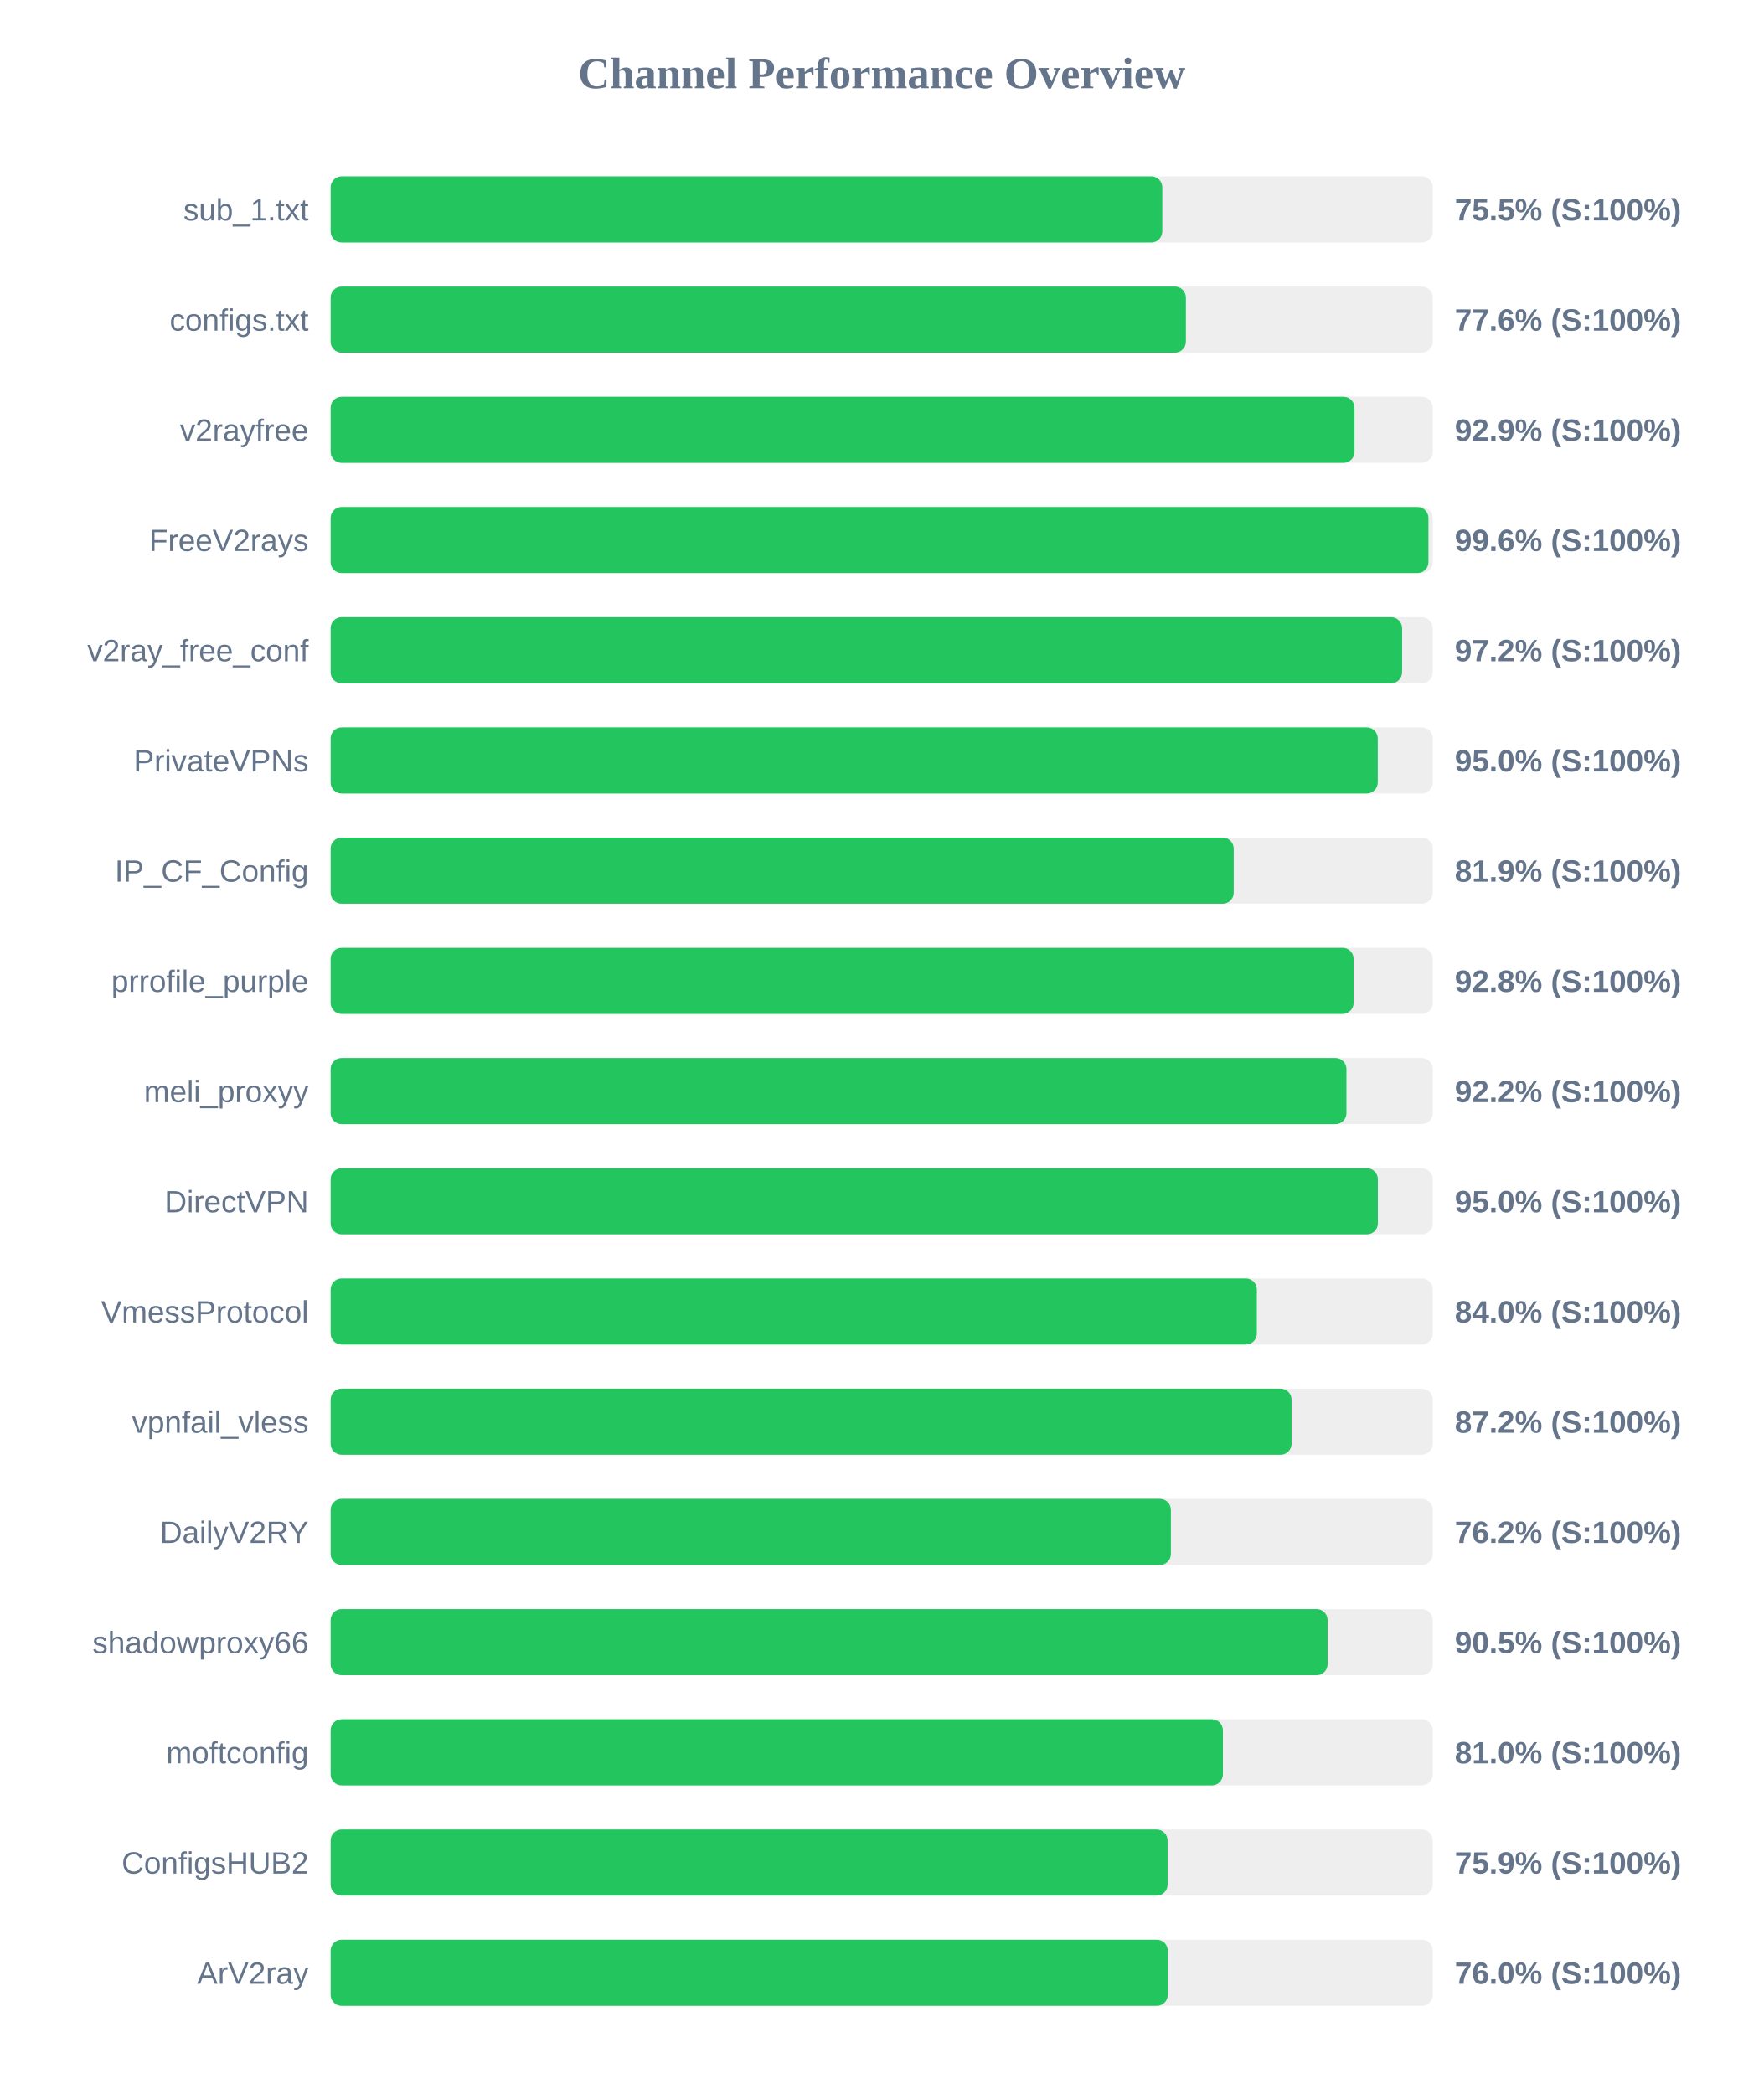
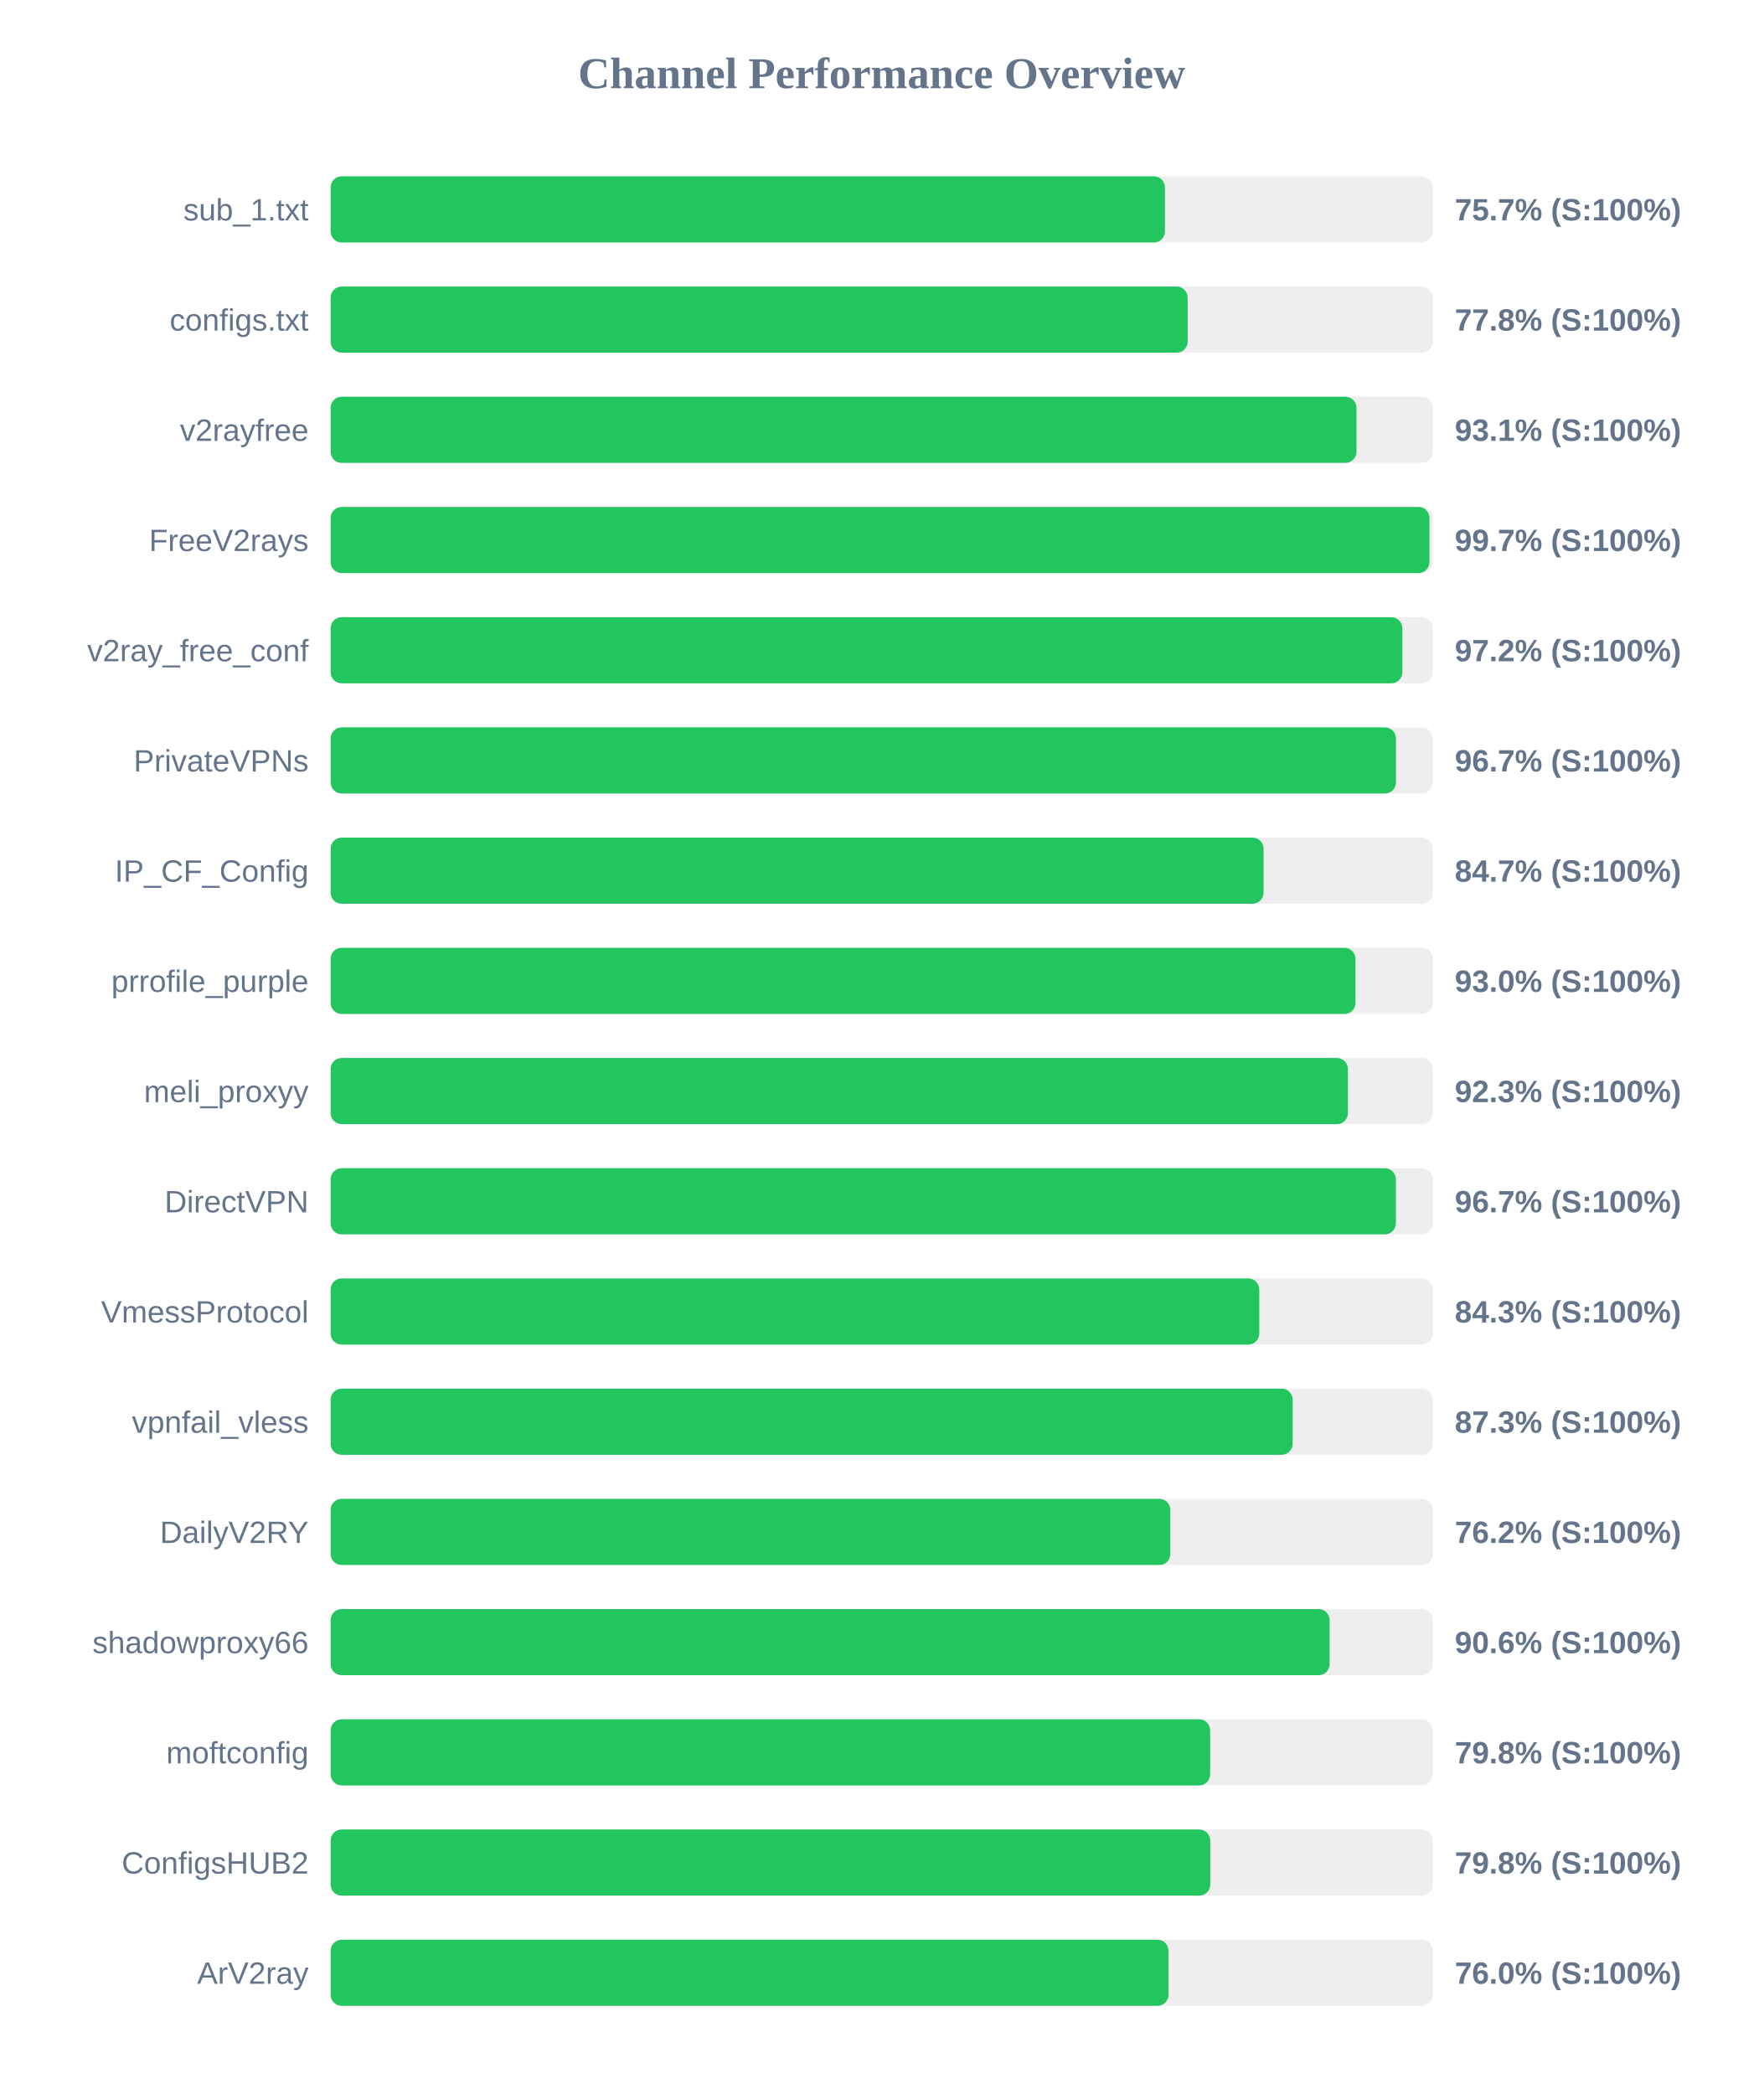
<svg xmlns="http://www.w3.org/2000/svg" width="800" height="950" version="1.1">
  <style>
        .row { font: 14px Arial; fill: #64748b; }
        .score { font: bold 14px Arial; fill: #64748b; }
    </style>
  <text x="400" y="40" text-anchor="middle" font-size="20px" font-weight="bold" fill="#64748b">Channel Performance Overview</text>
  <rect x="150" y="80" width="500" height="30" fill="#eee" rx="5" />
-   <rect x="150" y="80" width="377.3" height="30" fill="#22c55e" rx="5" />
+   <rect x="150" y="80" width="378.5" height="30" fill="#22c55e" rx="5" />
  <text x="140" y="100" text-anchor="end" class="row">sub_1.txt</text>
-   <text x="660" y="100" text-anchor="start" class="score">75.5% (S:100%)</text>
+   <text x="660" y="100" text-anchor="start" class="score">75.7% (S:100%)</text>
  <rect x="150" y="130" width="500" height="30" fill="#eee" rx="5" />
-   <rect x="150" y="130" width="388.0" height="30" fill="#22c55e" rx="5" />
+   <rect x="150" y="130" width="388.8" height="30" fill="#22c55e" rx="5" />
  <text x="140" y="150" text-anchor="end" class="row">configs.txt</text>
-   <text x="660" y="150" text-anchor="start" class="score">77.6% (S:100%)</text>
+   <text x="660" y="150" text-anchor="start" class="score">77.8% (S:100%)</text>
  <rect x="150" y="180" width="500" height="30" fill="#eee" rx="5" />
-   <rect x="150" y="180" width="464.5" height="30" fill="#22c55e" rx="5" />
+   <rect x="150" y="180" width="465.4" height="30" fill="#22c55e" rx="5" />
  <text x="140" y="200" text-anchor="end" class="row">v2rayfree</text>
-   <text x="660" y="200" text-anchor="start" class="score">92.9% (S:100%)</text>
+   <text x="660" y="200" text-anchor="start" class="score">93.1% (S:100%)</text>
  <rect x="150" y="230" width="500" height="30" fill="#eee" rx="5" />
-   <rect x="150" y="230" width="498.05" height="30" fill="#22c55e" rx="5" />
+   <rect x="150" y="230" width="498.5" height="30" fill="#22c55e" rx="5" />
  <text x="140" y="250" text-anchor="end" class="row">FreeV2rays</text>
-   <text x="660" y="250" text-anchor="start" class="score">99.6% (S:100%)</text>
+   <text x="660" y="250" text-anchor="start" class="score">99.7% (S:100%)</text>
  <rect x="150" y="280" width="500" height="30" fill="#eee" rx="5" />
-   <rect x="150" y="280" width="486.1" height="30" fill="#22c55e" rx="5" />
+   <rect x="150" y="280" width="486.2" height="30" fill="#22c55e" rx="5" />
  <text x="140" y="300" text-anchor="end" class="row">v2ray_free_conf</text>
  <text x="660" y="300" text-anchor="start" class="score">97.2% (S:100%)</text>
  <rect x="150" y="330" width="500" height="30" fill="#eee" rx="5" />
-   <rect x="150" y="330" width="475.05" height="30" fill="#22c55e" rx="5" />
+   <rect x="150" y="330" width="483.3" height="30" fill="#22c55e" rx="5" />
  <text x="140" y="350" text-anchor="end" class="row">PrivateVPNs</text>
-   <text x="660" y="350" text-anchor="start" class="score">95.0% (S:100%)</text>
+   <text x="660" y="350" text-anchor="start" class="score">96.7% (S:100%)</text>
  <rect x="150" y="380" width="500" height="30" fill="#eee" rx="5" />
-   <rect x="150" y="380" width="409.7" height="30" fill="#22c55e" rx="5" />
+   <rect x="150" y="380" width="423.25" height="30" fill="#22c55e" rx="5" />
  <text x="140" y="400" text-anchor="end" class="row">IP_CF_Config</text>
-   <text x="660" y="400" text-anchor="start" class="score">81.9% (S:100%)</text>
+   <text x="660" y="400" text-anchor="start" class="score">84.7% (S:100%)</text>
  <rect x="150" y="430" width="500" height="30" fill="#eee" rx="5" />
-   <rect x="150" y="430" width="464.1" height="30" fill="#22c55e" rx="5" />
+   <rect x="150" y="430" width="464.95" height="30" fill="#22c55e" rx="5" />
  <text x="140" y="450" text-anchor="end" class="row">prrofile_purple</text>
-   <text x="660" y="450" text-anchor="start" class="score">92.8% (S:100%)</text>
+   <text x="660" y="450" text-anchor="start" class="score">93.0% (S:100%)</text>
  <rect x="150" y="480" width="500" height="30" fill="#eee" rx="5" />
-   <rect x="150" y="480" width="460.85" height="30" fill="#22c55e" rx="5" />
+   <rect x="150" y="480" width="461.5" height="30" fill="#22c55e" rx="5" />
  <text x="140" y="500" text-anchor="end" class="row">meli_proxyy</text>
-   <text x="660" y="500" text-anchor="start" class="score">92.2% (S:100%)</text>
+   <text x="660" y="500" text-anchor="start" class="score">92.3% (S:100%)</text>
  <rect x="150" y="530" width="500" height="30" fill="#eee" rx="5" />
-   <rect x="150" y="530" width="475.1" height="30" fill="#22c55e" rx="5" />
+   <rect x="150" y="530" width="483.25" height="30" fill="#22c55e" rx="5" />
  <text x="140" y="550" text-anchor="end" class="row">DirectVPN</text>
-   <text x="660" y="550" text-anchor="start" class="score">95.0% (S:100%)</text>
+   <text x="660" y="550" text-anchor="start" class="score">96.7% (S:100%)</text>
  <rect x="150" y="580" width="500" height="30" fill="#eee" rx="5" />
-   <rect x="150" y="580" width="420.2" height="30" fill="#22c55e" rx="5" />
+   <rect x="150" y="580" width="421.3" height="30" fill="#22c55e" rx="5" />
  <text x="140" y="600" text-anchor="end" class="row">VmessProtocol</text>
-   <text x="660" y="600" text-anchor="start" class="score">84.0% (S:100%)</text>
+   <text x="660" y="600" text-anchor="start" class="score">84.3% (S:100%)</text>
  <rect x="150" y="630" width="500" height="30" fill="#eee" rx="5" />
-   <rect x="150" y="630" width="435.95" height="30" fill="#22c55e" rx="5" />
+   <rect x="150" y="630" width="436.45" height="30" fill="#22c55e" rx="5" />
  <text x="140" y="650" text-anchor="end" class="row">vpnfail_vless</text>
-   <text x="660" y="650" text-anchor="start" class="score">87.2% (S:100%)</text>
+   <text x="660" y="650" text-anchor="start" class="score">87.3% (S:100%)</text>
  <rect x="150" y="680" width="500" height="30" fill="#eee" rx="5" />
-   <rect x="150" y="680" width="381.2" height="30" fill="#22c55e" rx="5" />
+   <rect x="150" y="680" width="380.95" height="30" fill="#22c55e" rx="5" />
  <text x="140" y="700" text-anchor="end" class="row">DailyV2RY</text>
  <text x="660" y="700" text-anchor="start" class="score">76.2% (S:100%)</text>
  <rect x="150" y="730" width="500" height="30" fill="#eee" rx="5" />
-   <rect x="150" y="730" width="452.3" height="30" fill="#22c55e" rx="5" />
+   <rect x="150" y="730" width="453.2" height="30" fill="#22c55e" rx="5" />
  <text x="140" y="750" text-anchor="end" class="row">shadowproxy66</text>
-   <text x="660" y="750" text-anchor="start" class="score">90.5% (S:100%)</text>
+   <text x="660" y="750" text-anchor="start" class="score">90.6% (S:100%)</text>
  <rect x="150" y="780" width="500" height="30" fill="#eee" rx="5" />
-   <rect x="150" y="780" width="404.8" height="30" fill="#22c55e" rx="5" />
+   <rect x="150" y="780" width="399.0" height="30" fill="#22c55e" rx="5" />
  <text x="140" y="800" text-anchor="end" class="row">moftconfig</text>
-   <text x="660" y="800" text-anchor="start" class="score">81.0% (S:100%)</text>
+   <text x="660" y="800" text-anchor="start" class="score">79.8% (S:100%)</text>
  <rect x="150" y="830" width="500" height="30" fill="#eee" rx="5" />
-   <rect x="150" y="830" width="379.7" height="30" fill="#22c55e" rx="5" />
+   <rect x="150" y="830" width="399.05" height="30" fill="#22c55e" rx="5" />
  <text x="140" y="850" text-anchor="end" class="row">ConfigsHUB2</text>
-   <text x="660" y="850" text-anchor="start" class="score">75.9% (S:100%)</text>
+   <text x="660" y="850" text-anchor="start" class="score">79.8% (S:100%)</text>
  <rect x="150" y="880" width="500" height="30" fill="#eee" rx="5" />
-   <rect x="150" y="880" width="379.8" height="30" fill="#22c55e" rx="5" />
+   <rect x="150" y="880" width="380.1" height="30" fill="#22c55e" rx="5" />
  <text x="140" y="900" text-anchor="end" class="row">ArV2ray</text>
  <text x="660" y="900" text-anchor="start" class="score">76.0% (S:100%)</text>
</svg>
